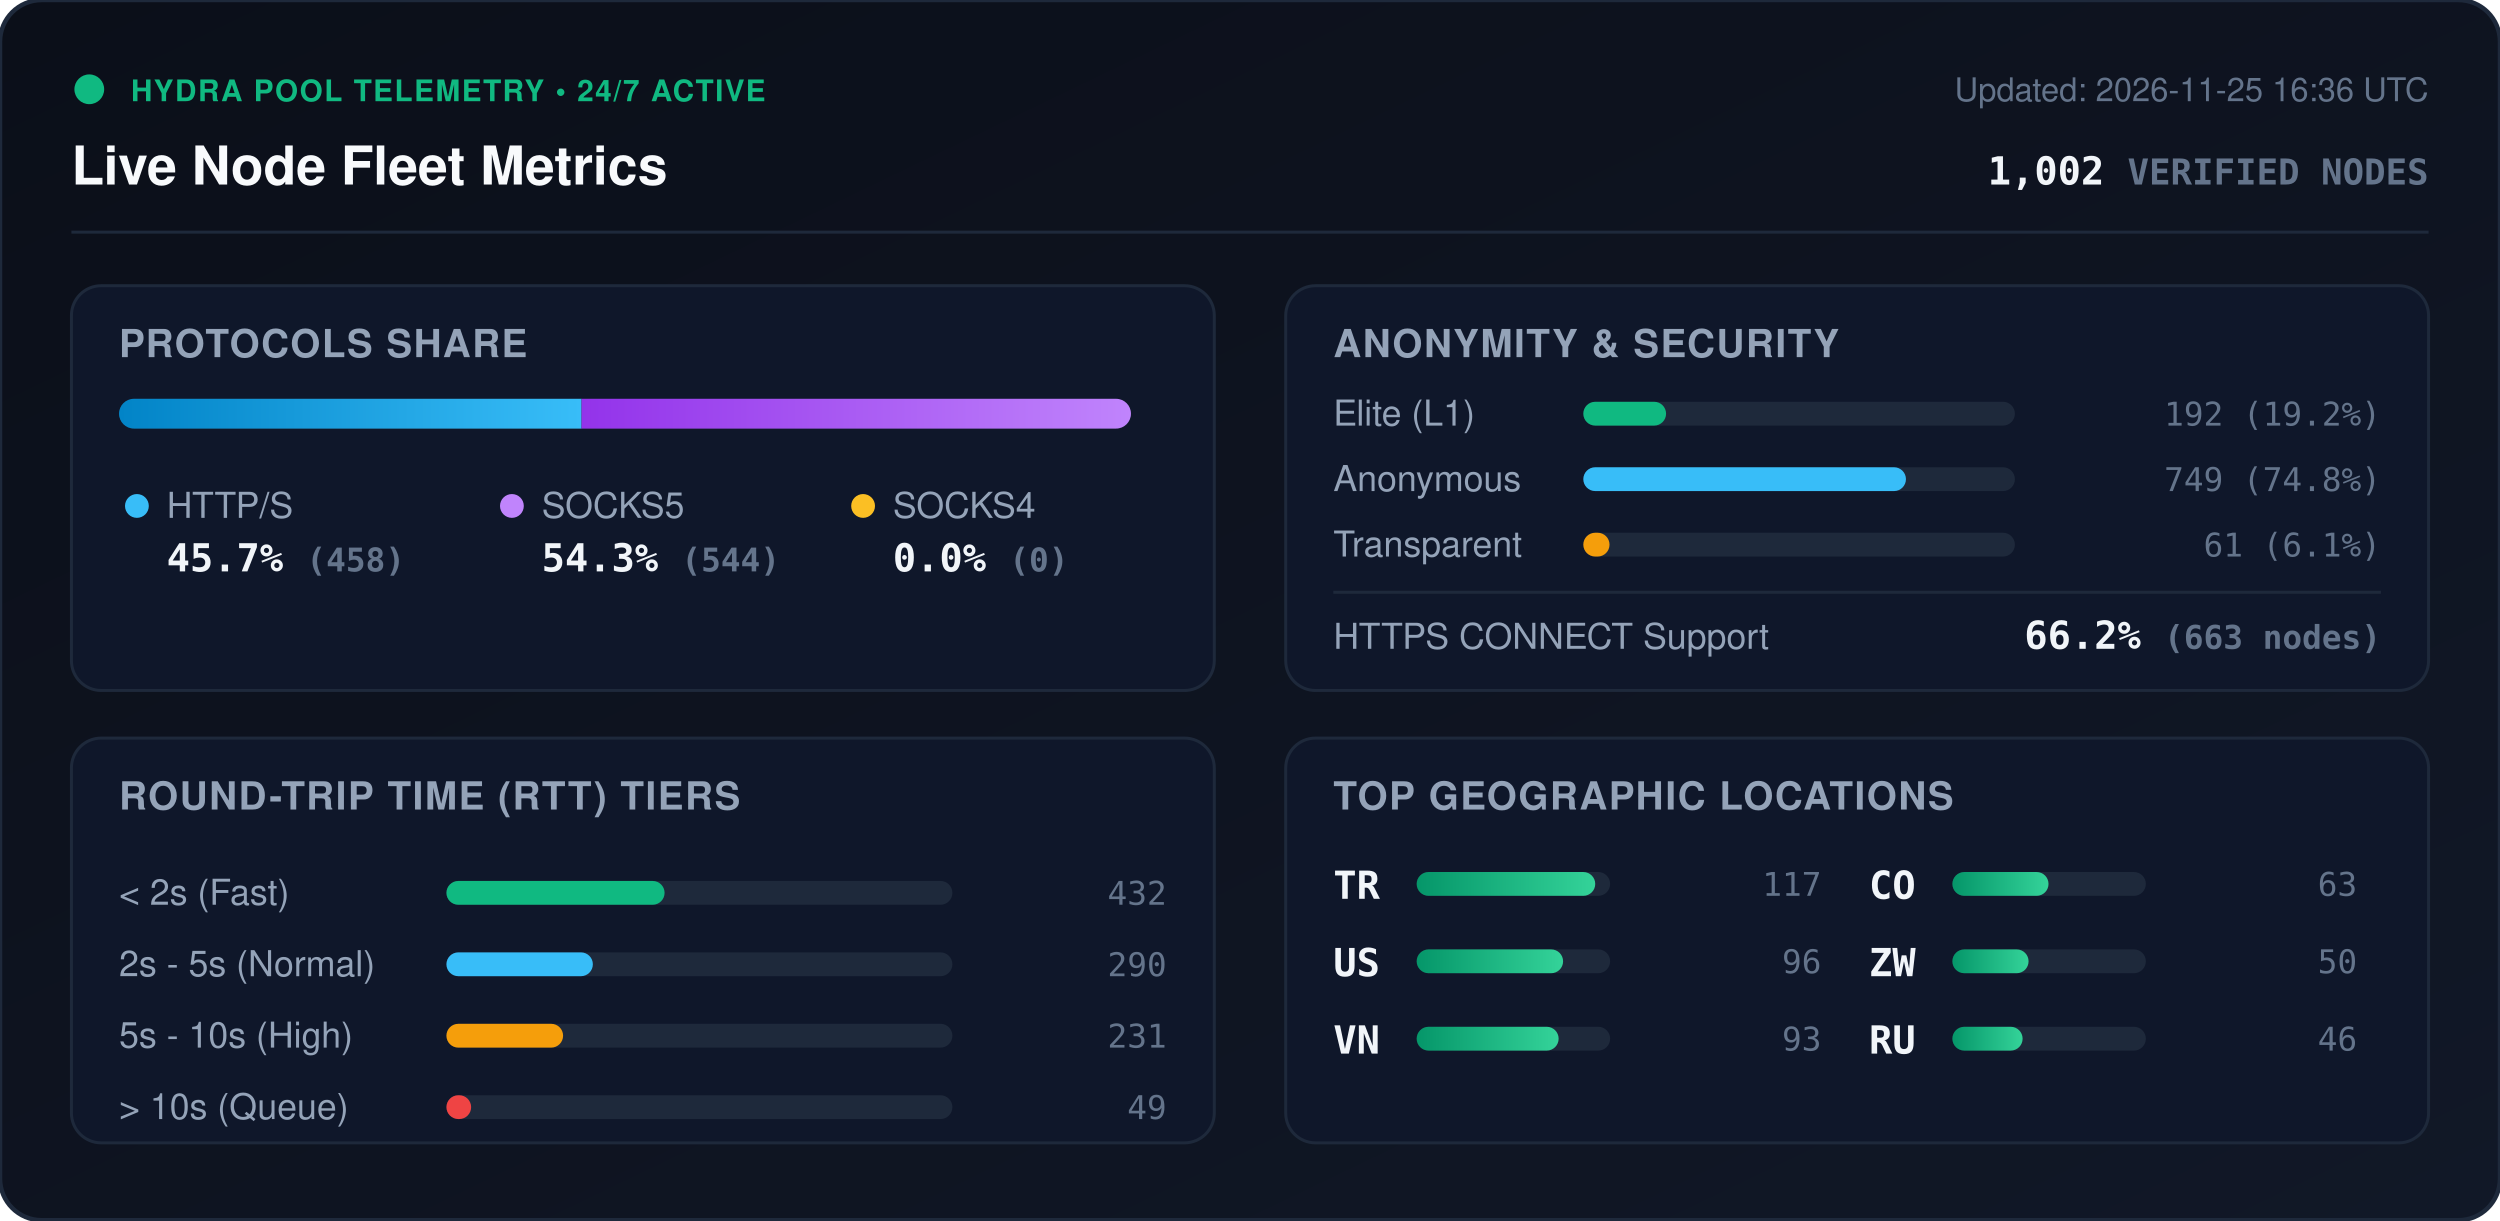
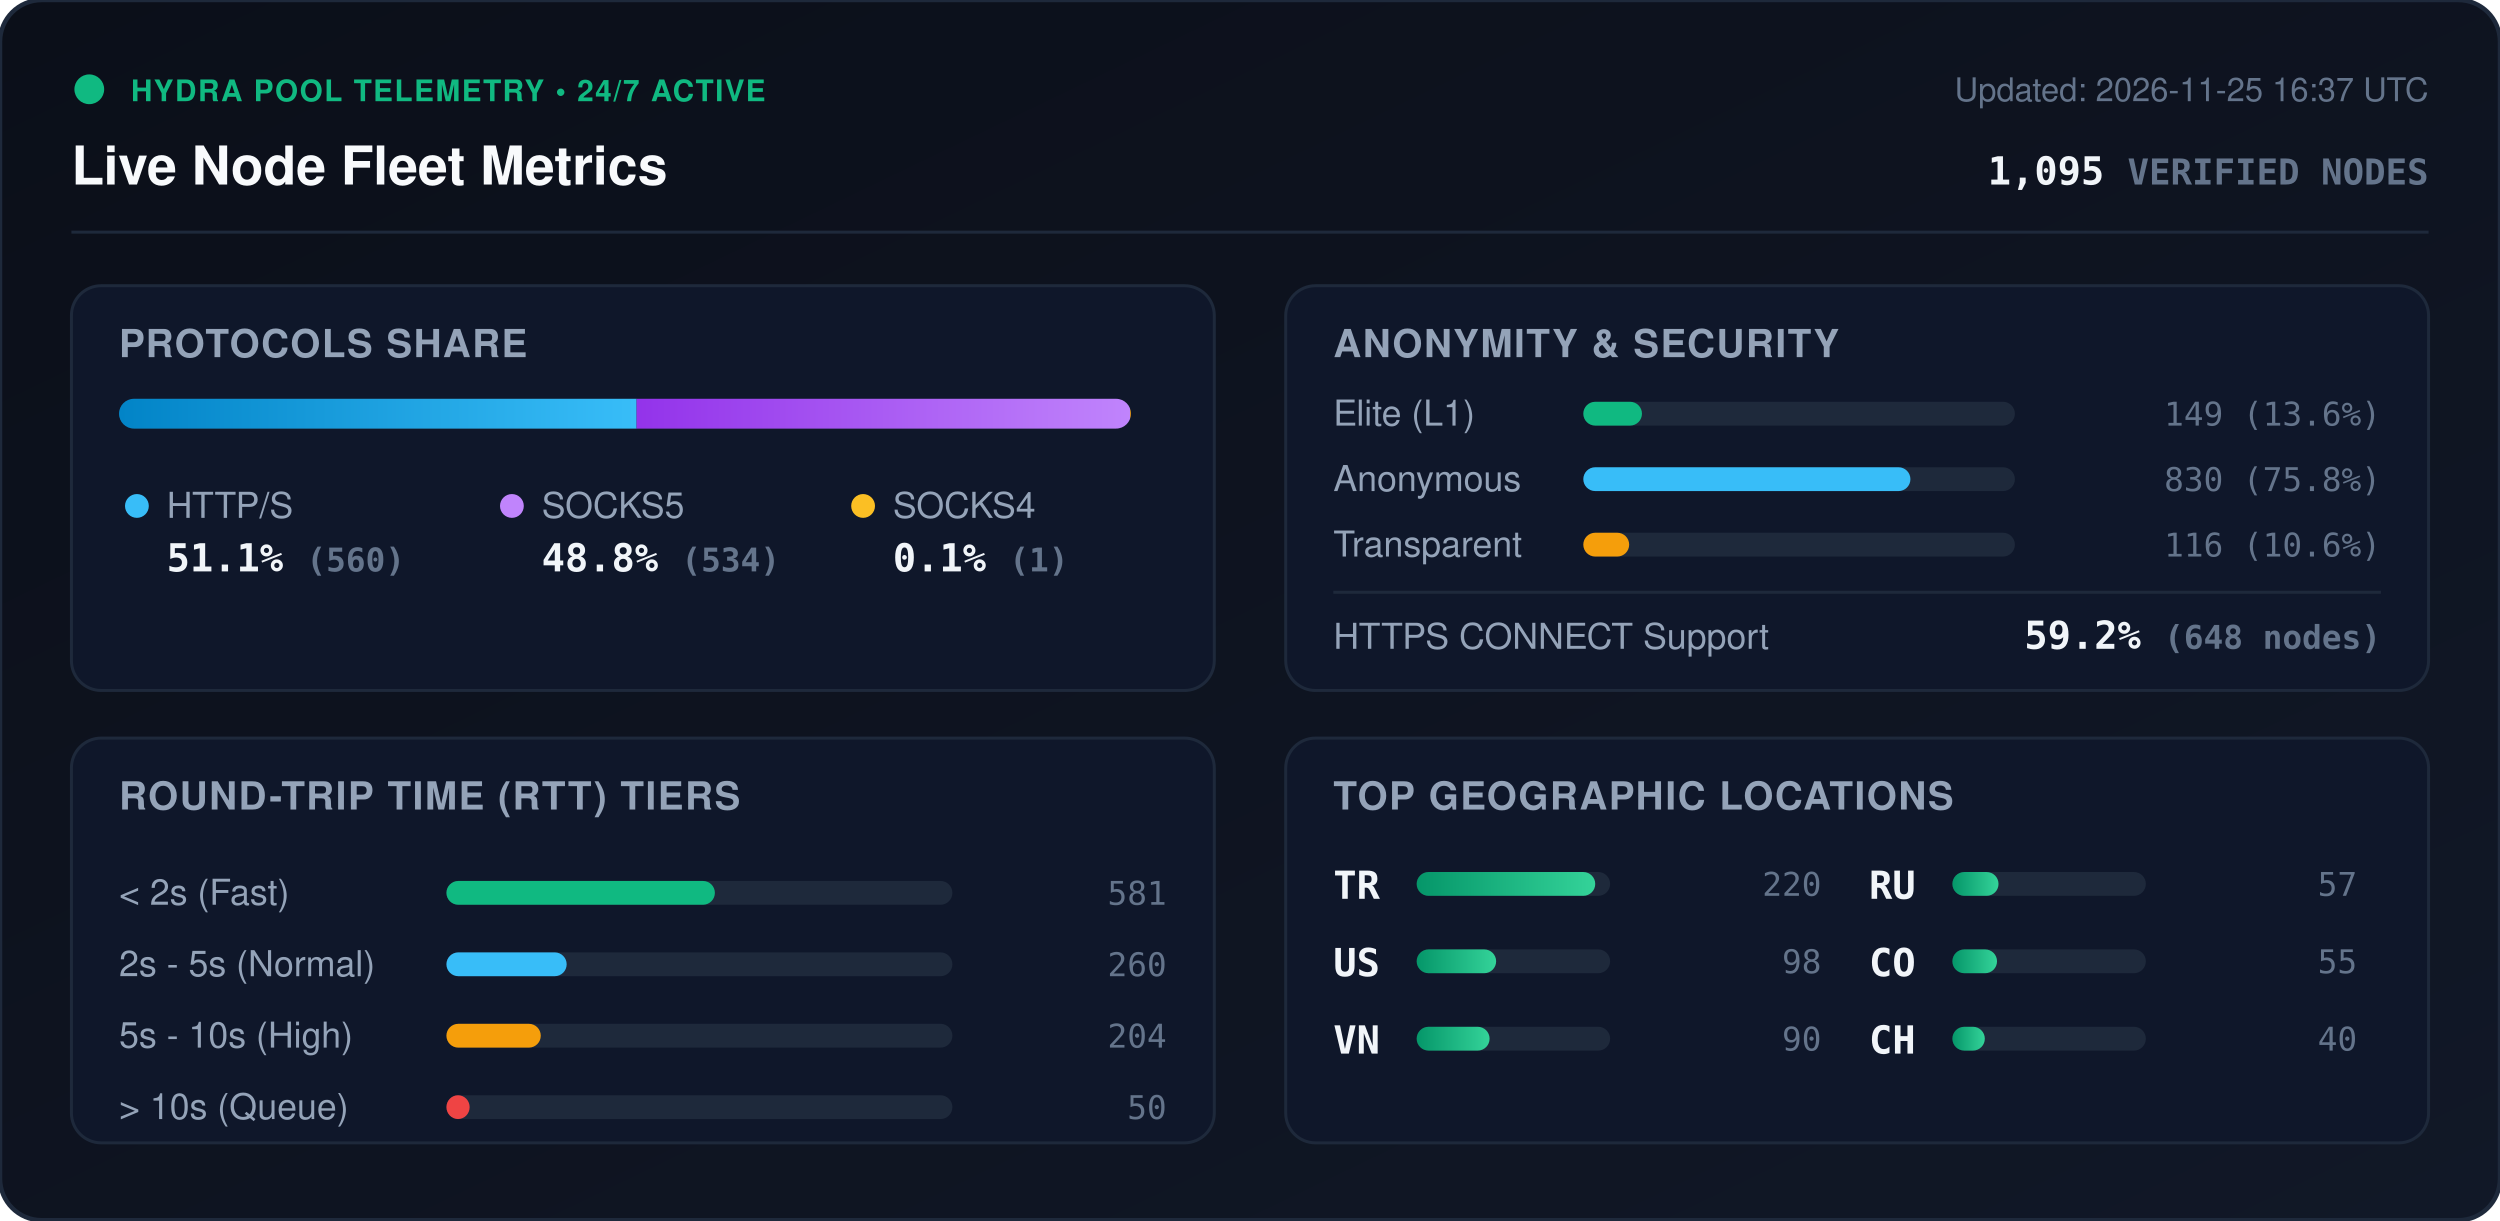
<svg xmlns="http://www.w3.org/2000/svg" viewBox="0 0 840 410" width="840" height="410" style="max-width: 100%; height: auto;">
  <defs>
    <linearGradient id="bg" x1="0%" y1="0%" x2="100%" y2="100%">
      <stop offset="0%" stop-color="#0b0f19" />
      <stop offset="100%" stop-color="#111827" />
    </linearGradient>
    <linearGradient id="bar-http" x1="0%" y1="0%" x2="100%" y2="0%">
      <stop offset="0%" stop-color="#0284c7" />
      <stop offset="100%" stop-color="#38bdf8" />
    </linearGradient>
    <linearGradient id="bar-socks5" x1="0%" y1="0%" x2="100%" y2="0%">
      <stop offset="0%" stop-color="#9333ea" />
      <stop offset="100%" stop-color="#c084fc" />
    </linearGradient>
    <linearGradient id="bar-socks4" x1="0%" y1="0%" x2="100%" y2="0%">
      <stop offset="0%" stop-color="#d97706" />
      <stop offset="100%" stop-color="#fbbf24" />
    </linearGradient>
    <linearGradient id="bar-green" x1="0%" y1="0%" x2="100%" y2="0%">
      <stop offset="0%" stop-color="#059669" />
      <stop offset="100%" stop-color="#34d399" />
    </linearGradient>
    <clipPath id="prog-track-clip">
      <rect width="340.0" height="10" rx="5" />
    </clipPath>
    <style>
      .title { font: 700 18px -apple-system, BlinkMacSystemFont, 'Segoe UI', Helvetica, Arial, sans-serif; fill: #f8fafc; }
      .sub { font: 500 11px -apple-system, BlinkMacSystemFont, 'Segoe UI', Helvetica, Arial, sans-serif; fill: #64748b; }
      .section-hdr { font: 600 13px -apple-system, BlinkMacSystemFont, 'Segoe UI', Helvetica, Arial, sans-serif; fill: #94a3b8; letter-spacing: 0.5px; }
      .metric-val { font: 700 13px -apple-system, BlinkMacSystemFont, 'Segoe UI', Helvetica, Arial, sans-serif; fill: #f1f5f9; }
      .metric-lbl { font: 500 12px -apple-system, BlinkMacSystemFont, 'Segoe UI', Helvetica, Arial, sans-serif; fill: #94a3b8; }
      .badge-txt { font: 700 10px -apple-system, BlinkMacSystemFont, 'Segoe UI', Helvetica, Arial, sans-serif; fill: #10b981; letter-spacing: 0.5px; }
      .mono { font-family: ui-monospace, SFMono-Regular, Menlo, Monaco, Consolas, monospace; }
      .pulse { animation: beacon 2s infinite ease-in-out; }
      @keyframes beacon { 0%, 100% { opacity: 1; } 50% { opacity: 0.35; } }
    </style>
  </defs>
  <rect width="840" height="410" rx="14" fill="url(#bg)" stroke="#1e293b" stroke-width="1.5" />
  <g transform="translate(24, 24)">
    <circle cx="6" cy="6" r="5" fill="#10b981" class="pulse" />
    <text x="20" y="10" class="badge-txt">HYDRA POOL TELEMETRY • 24/7 ACTIVE</text>
    <text x="0" y="38" class="title">Live Node Fleet Metrics</text>
-     <text x="792" y="10" text-anchor="end" class="sub">Updated: 2026-11-25 16:36 UTC</text>
-     <text x="792" y="38" text-anchor="end" class="metric-val mono" fill="#38bdf8">1,002 <tspan font-size="12" fill="#64748b">VERIFIED NODES</tspan>
+     <text x="792" y="10" text-anchor="end" class="sub">Updated: 2026-11-25 16:37 UTC</text>
+     <text x="792" y="38" text-anchor="end" class="metric-val mono" fill="#38bdf8">1,095 <tspan font-size="12" fill="#64748b">VERIFIED NODES</tspan>
    </text>
  </g>
  <line x1="24" y1="78" x2="816" y2="78" stroke="#1e293b" stroke-width="1" />
  <g transform="translate(24, 96)">
    <rect width="384" height="136" rx="10" fill="#0f172a" stroke="#1e293b" />
    <text x="16" y="24" class="section-hdr">PROTOCOLS SHARE</text>
    <g transform="translate(16, 38)">
      <rect width="340.0" height="10" rx="5" fill="#1e293b" />
      <g clip-path="url(#prog-track-clip)">
-         <rect x="0" width="155.4" height="10" fill="url(#bar-http)" />
-         <rect x="155.4" width="184.6" height="10" fill="url(#bar-socks5)" />
-         <rect x="340.0" width="0.0" height="10" fill="url(#bar-socks4)" />
+         <rect x="0" width="173.9" height="10" fill="url(#bar-http)" />
+         <rect x="173.9" width="165.8" height="10" fill="url(#bar-socks5)" />
+         <rect x="339.7" width="0.3" height="10" fill="url(#bar-socks4)" />
      </g>
    </g>
    <g transform="translate(16, 68)">
      <circle cx="6" cy="6" r="4" fill="#38bdf8" />
      <text x="16" y="10" class="metric-lbl">HTTP/S</text>
-       <text x="16" y="28" class="metric-val mono">45.7% <tspan font-size="11" fill="#64748b">(458)</tspan>
+       <text x="16" y="28" class="metric-val mono">51.1% <tspan font-size="11" fill="#64748b">(560)</tspan>
      </text>
      <circle cx="132" cy="6" r="4" fill="#c084fc" />
      <text x="142" y="10" class="metric-lbl">SOCKS5</text>
-       <text x="142" y="28" class="metric-val mono">54.3% <tspan font-size="11" fill="#64748b">(544)</tspan>
+       <text x="142" y="28" class="metric-val mono">48.8% <tspan font-size="11" fill="#64748b">(534)</tspan>
      </text>
      <circle cx="250" cy="6" r="4" fill="#fbbf24" />
      <text x="260" y="10" class="metric-lbl">SOCKS4</text>
-       <text x="260" y="28" class="metric-val mono">0.0% <tspan font-size="11" fill="#64748b">(0)</tspan>
+       <text x="260" y="28" class="metric-val mono">0.1% <tspan font-size="11" fill="#64748b">(1)</tspan>
      </text>
    </g>
  </g>
  <g transform="translate(432, 96)">
    <rect width="384" height="136" rx="10" fill="#0f172a" stroke="#1e293b" />
    <text x="16" y="24" class="section-hdr">ANONYMITY &amp; SECURITY</text>
    <text x="16" y="47" class="metric-lbl">Elite (L1)</text>
    <rect x="100" y="39" width="145.0" height="8" rx="4" fill="#1e293b" />
-     <rect x="100" y="39" width="27.8" height="8" rx="4" fill="#10b981" />
-     <text x="368" y="47" text-anchor="end" class="mono sub" fill="#e2e8f0">192 (19.2%)</text>
+     <rect x="100" y="39" width="19.7" height="8" rx="4" fill="#10b981" />
+     <text x="368" y="47" text-anchor="end" class="mono sub" fill="#e2e8f0">149 (13.6%)</text>
    <text x="16" y="69" class="metric-lbl">Anonymous</text>
    <rect x="100" y="61" width="145.0" height="8" rx="4" fill="#1e293b" />
-     <rect x="100" y="61" width="108.4" height="8" rx="4" fill="#38bdf8" />
-     <text x="368" y="69" text-anchor="end" class="mono sub" fill="#e2e8f0">749 (74.8%)</text>
+     <rect x="100" y="61" width="109.9" height="8" rx="4" fill="#38bdf8" />
+     <text x="368" y="69" text-anchor="end" class="mono sub" fill="#e2e8f0">830 (75.8%)</text>
    <text x="16" y="91" class="metric-lbl">Transparent</text>
    <rect x="100" y="83" width="145.0" height="8" rx="4" fill="#1e293b" />
-     <rect x="100" y="83" width="8.8" height="8" rx="4" fill="#f59e0b" />
-     <text x="368" y="91" text-anchor="end" class="mono sub" fill="#e2e8f0">61 (6.1%)</text>
+     <rect x="100" y="83" width="15.4" height="8" rx="4" fill="#f59e0b" />
+     <text x="368" y="91" text-anchor="end" class="mono sub" fill="#e2e8f0">116 (10.6%)</text>
    <line x1="16" y1="103" x2="368" y2="103" stroke="#1e293b" stroke-width="1" />
    <text x="16" y="122" class="metric-lbl">HTTPS CONNECT Support</text>
-     <text x="368" y="122" text-anchor="end" class="metric-val mono" fill="#34d399">66.2% <tspan font-size="11" fill="#64748b">(663 nodes)</tspan>
+     <text x="368" y="122" text-anchor="end" class="metric-val mono" fill="#34d399">59.2% <tspan font-size="11" fill="#64748b">(648 nodes)</tspan>
    </text>
  </g>
  <g transform="translate(24, 248)">
    <rect width="384" height="136" rx="10" fill="#0f172a" stroke="#1e293b" />
    <text x="16" y="24" class="section-hdr">ROUND-TRIP TIME (RTT) TIERS</text>
    <g transform="translate(16, 42)">
      <text x="0" y="14" class="metric-lbl">&lt; 2s (Fast)</text>
      <rect x="110" y="6" width="170" height="8" rx="4" fill="#1e293b" />
-       <rect x="110" y="6" width="73.3" height="8" rx="4" fill="#10b981" />
-       <text x="352" y="14" text-anchor="end" class="mono sub">432</text>
+       <rect x="110" y="6" width="90.2" height="8" rx="4" fill="#10b981" />
+       <text x="352" y="14" text-anchor="end" class="mono sub">581</text>
      <text x="0" y="38" class="metric-lbl">2s - 5s (Normal)</text>
      <rect x="110" y="30" width="170" height="8" rx="4" fill="#1e293b" />
-       <rect x="110" y="30" width="49.2" height="8" rx="4" fill="#38bdf8" />
-       <text x="352" y="38" text-anchor="end" class="mono sub">290</text>
+       <rect x="110" y="30" width="40.4" height="8" rx="4" fill="#38bdf8" />
+       <text x="352" y="38" text-anchor="end" class="mono sub">260</text>
      <text x="0" y="62" class="metric-lbl">5s - 10s (High)</text>
      <rect x="110" y="54" width="170" height="8" rx="4" fill="#1e293b" />
-       <rect x="110" y="54" width="39.2" height="8" rx="4" fill="#f59e0b" />
-       <text x="352" y="62" text-anchor="end" class="mono sub">231</text>
+       <rect x="110" y="54" width="31.7" height="8" rx="4" fill="#f59e0b" />
+       <text x="352" y="62" text-anchor="end" class="mono sub">204</text>
      <text x="0" y="86" class="metric-lbl">&gt; 10s (Queue)</text>
      <rect x="110" y="78" width="170" height="8" rx="4" fill="#1e293b" />
-       <rect x="110" y="78" width="8.3" height="8" rx="4" fill="#ef4444" />
-       <text x="352" y="86" text-anchor="end" class="mono sub">49</text>
+       <rect x="110" y="78" width="7.8" height="8" rx="4" fill="#ef4444" />
+       <text x="352" y="86" text-anchor="end" class="mono sub">50</text>
    </g>
  </g>
  <g transform="translate(432, 248)">
    <rect width="384" height="136" rx="10" fill="#0f172a" stroke="#1e293b" />
    <text x="16" y="24" class="section-hdr">TOP GEOGRAPHIC LOCATIONS</text>
    <g transform="translate(16, 42)">
      <g transform="translate(0, 0)">
        <text x="0" y="12" class="mono metric-val" font-size="12">TR</text>
        <rect x="28" y="3" width="65" height="8" rx="4" fill="#1e293b" />
        <rect x="28" y="3" width="60.0" height="8" rx="4" fill="url(#bar-green)" />
-         <text x="164" y="11" text-anchor="end" class="mono sub">117</text>
+         <text x="164" y="11" text-anchor="end" class="mono sub">220</text>
      </g>
      <g transform="translate(0, 26)">
        <text x="0" y="12" class="mono metric-val" font-size="12">US</text>
        <rect x="28" y="3" width="65" height="8" rx="4" fill="#1e293b" />
-         <rect x="28" y="3" width="49.2" height="8" rx="4" fill="url(#bar-green)" />
-         <text x="164" y="11" text-anchor="end" class="mono sub">96</text>
+         <rect x="28" y="3" width="26.7" height="8" rx="4" fill="url(#bar-green)" />
+         <text x="164" y="11" text-anchor="end" class="mono sub">98</text>
      </g>
      <g transform="translate(0, 52)">
        <text x="0" y="12" class="mono metric-val" font-size="12">VN</text>
        <rect x="28" y="3" width="65" height="8" rx="4" fill="#1e293b" />
-         <rect x="28" y="3" width="47.7" height="8" rx="4" fill="url(#bar-green)" />
-         <text x="164" y="11" text-anchor="end" class="mono sub">93</text>
+         <rect x="28" y="3" width="24.5" height="8" rx="4" fill="url(#bar-green)" />
+         <text x="164" y="11" text-anchor="end" class="mono sub">90</text>
      </g>
      <g transform="translate(180, 0)">
+         <text x="0" y="12" class="mono metric-val" font-size="12">RU</text>
+         <rect x="28" y="3" width="65" height="8" rx="4" fill="#1e293b" />
+         <rect x="28" y="3" width="15.5" height="8" rx="4" fill="url(#bar-green)" />
+         <text x="164" y="11" text-anchor="end" class="mono sub">57</text>
+       </g>
+       <g transform="translate(180, 26)">
        <text x="0" y="12" class="mono metric-val" font-size="12">CO</text>
        <rect x="28" y="3" width="65" height="8" rx="4" fill="#1e293b" />
-         <rect x="28" y="3" width="32.3" height="8" rx="4" fill="url(#bar-green)" />
-         <text x="164" y="11" text-anchor="end" class="mono sub">63</text>
-       </g>
-       <g transform="translate(180, 26)">
-         <text x="0" y="12" class="mono metric-val" font-size="12">ZW</text>
-         <rect x="28" y="3" width="65" height="8" rx="4" fill="#1e293b" />
-         <rect x="28" y="3" width="25.6" height="8" rx="4" fill="url(#bar-green)" />
-         <text x="164" y="11" text-anchor="end" class="mono sub">50</text>
+         <rect x="28" y="3" width="15.0" height="8" rx="4" fill="url(#bar-green)" />
+         <text x="164" y="11" text-anchor="end" class="mono sub">55</text>
      </g>
      <g transform="translate(180, 52)">
-         <text x="0" y="12" class="mono metric-val" font-size="12">RU</text>
+         <text x="0" y="12" class="mono metric-val" font-size="12">CH</text>
        <rect x="28" y="3" width="65" height="8" rx="4" fill="#1e293b" />
-         <rect x="28" y="3" width="23.6" height="8" rx="4" fill="url(#bar-green)" />
-         <text x="164" y="11" text-anchor="end" class="mono sub">46</text>
+         <rect x="28" y="3" width="10.9" height="8" rx="4" fill="url(#bar-green)" />
+         <text x="164" y="11" text-anchor="end" class="mono sub">40</text>
      </g>
    </g>
  </g>
</svg>
